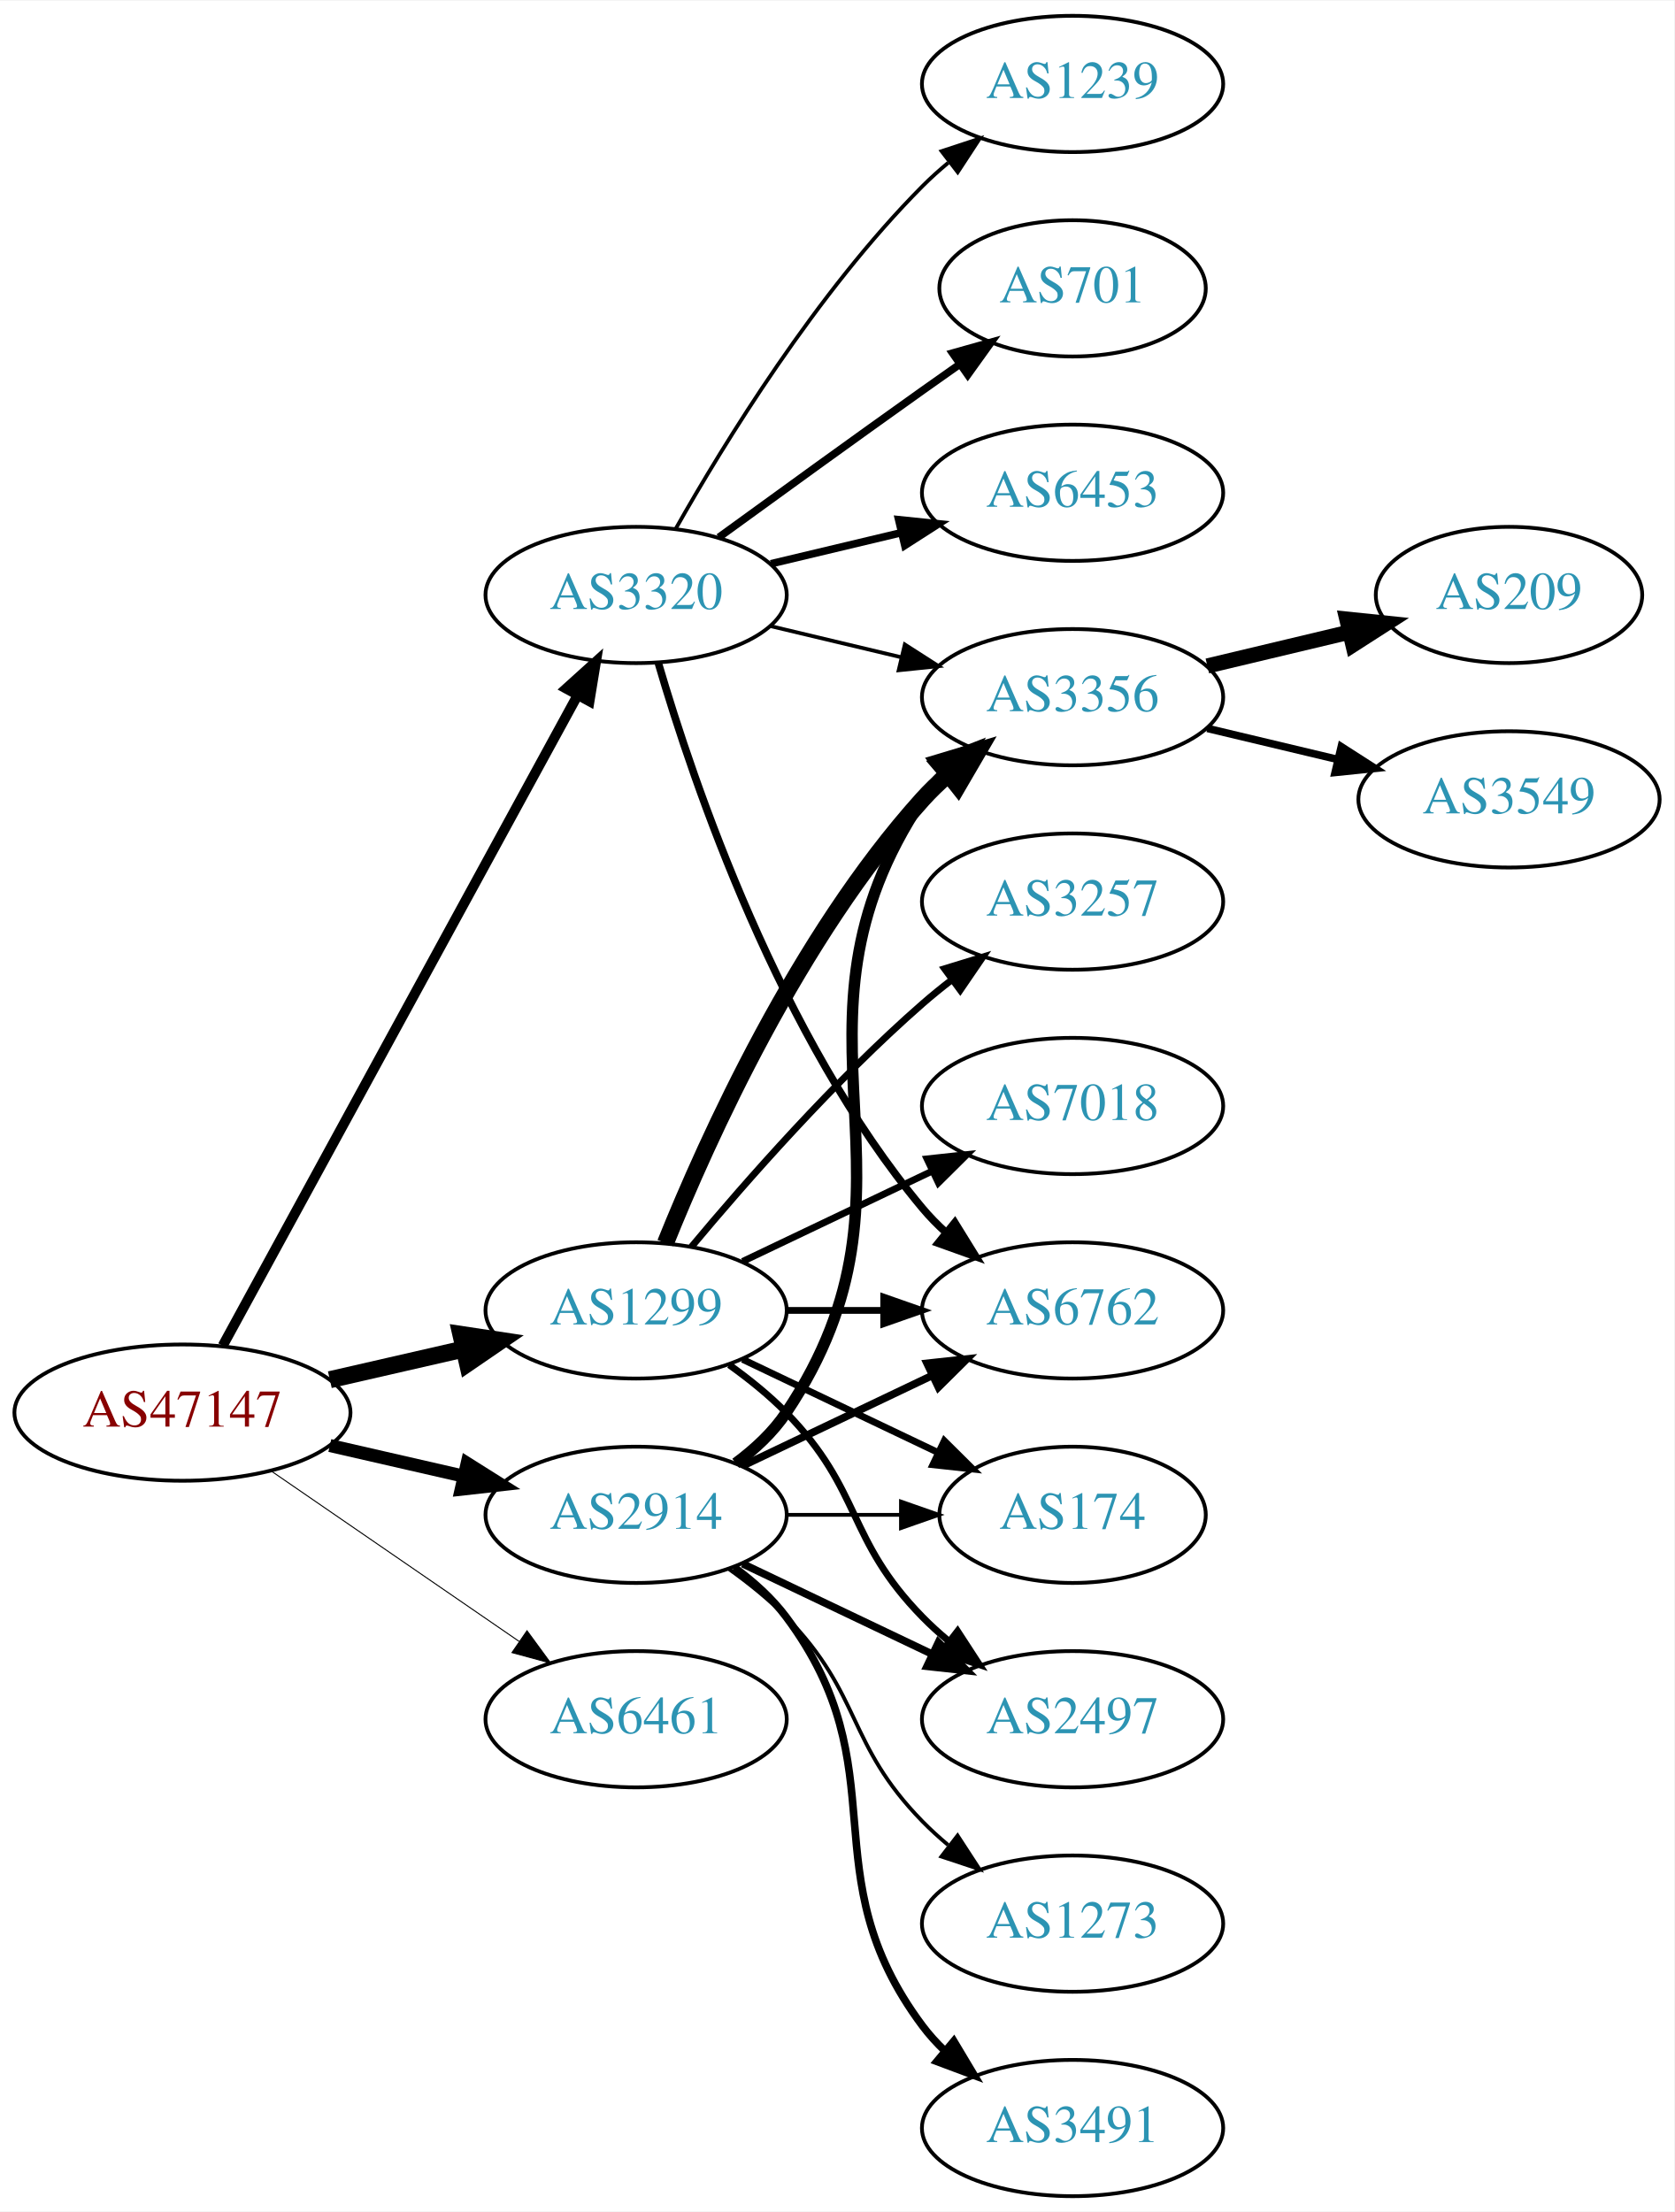
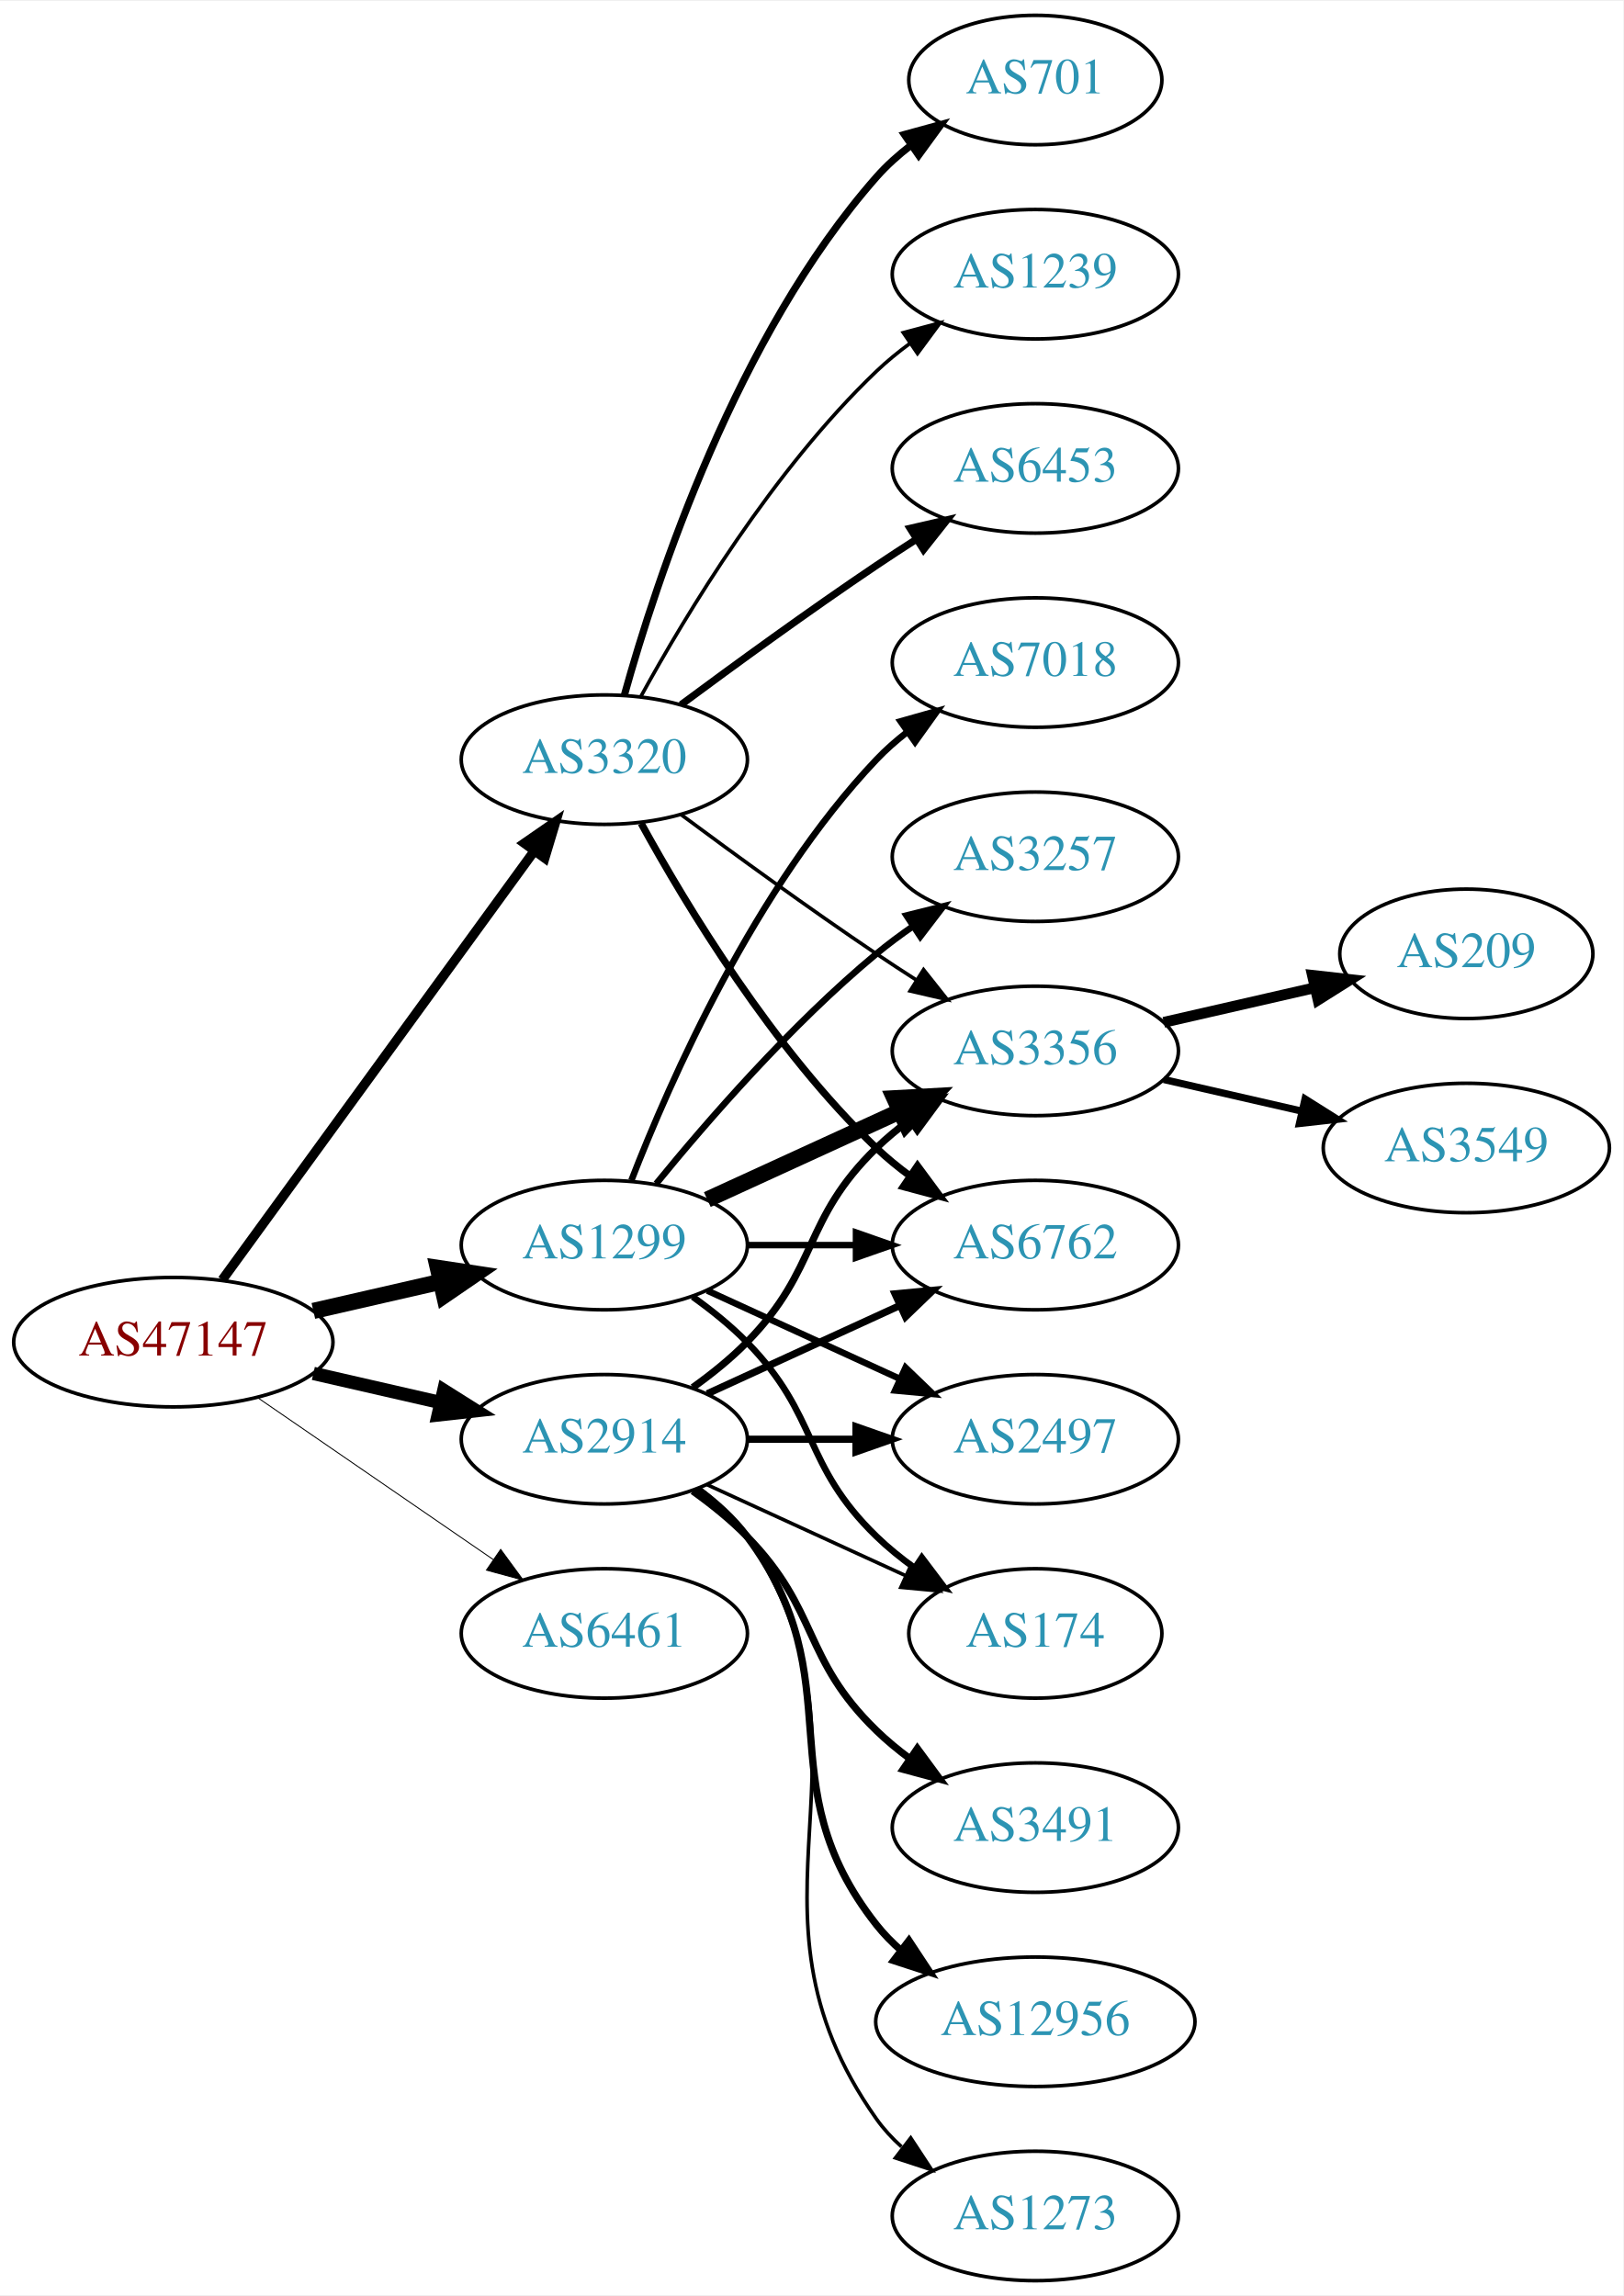
- <svg xmlns="http://www.w3.org/2000/svg" xmlns:xlink="http://www.w3.org/1999/xlink" width="442pt" height="584pt" viewBox="0.00 0.00 442.27 584.00">
-   <g id="graph0" class="graph" transform="scale(1 1) rotate(0) translate(4 580)">
-     <polygon fill="white" stroke="none" points="-4,4 -4,-580 438.271,-580 438.271,4 -4,4" />
+ <svg xmlns="http://www.w3.org/2000/svg" xmlns:xlink="http://www.w3.org/1999/xlink" width="451pt" height="638pt" viewBox="0.00 0.00 451.37 638.00">
+   <g id="graph0" class="graph" transform="scale(1 1) rotate(0) translate(4 634)">
+     <polygon fill="white" stroke="none" points="-4,4 -4,-634 447.37,-634 447.37,4 -4,4" />
    <g id="node1" class="node">
      <g id="a_node1">
        <a xlink:href="/asn/47147" xlink:title="AS47147 ~ ANEXIA Internetdienstleistungs GmbH [AT]">
-           <ellipse fill="#ffffff" stroke="black" cx="44.196" cy="-207" rx="44.393" ry="18" />
-           <text text-anchor="middle" x="44.196" y="-203.3" font-family="Times,serif" font-size="14.00" fill="#880000">AS47147</text>
+           <ellipse fill="#ffffff" stroke="black" cx="44.196" cy="-261" rx="44.393" ry="18" />
+           <text text-anchor="middle" x="44.196" y="-257.3" font-family="Times,serif" font-size="14.00" fill="#880000">AS47147</text>
        </a>
      </g>
    </g>
    <g id="node2" class="node">
      <g id="a_node2">
        <a xlink:href="/asn/1299" xlink:title="AS1299 ~ Telia Carrier [EU]">
-           <ellipse fill="#ffffff" stroke="black" cx="164.039" cy="-234" rx="39.794" ry="18" />
-           <text text-anchor="middle" x="164.039" y="-230.3" font-family="Times,serif" font-size="14.00" fill="#2c94b3">AS1299</text>
+           <ellipse fill="#ffffff" stroke="black" cx="164.039" cy="-288" rx="39.794" ry="18" />
+           <text text-anchor="middle" x="164.039" y="-284.3" font-family="Times,serif" font-size="14.00" fill="#2c94b3">AS1299</text>
        </a>
      </g>
    </g>
    <g id="edge1" class="edge">
-       <path fill="none" stroke="black" stroke-width="4.5" d="M83.131,-215.692C94.371,-218.267 106.784,-221.111 118.407,-223.774" />
-       <polygon fill="black" stroke="black" stroke-width="4.5" points="117.742,-227.661 128.369,-226.057 119.501,-219.985 117.742,-227.661" />
+       <path fill="none" stroke="black" stroke-width="4.5" d="M83.131,-269.692C94.371,-272.267 106.784,-275.111 118.407,-277.774" />
+       <polygon fill="black" stroke="black" stroke-width="4.5" points="117.742,-281.661 128.369,-280.057 119.501,-273.985 117.742,-281.661" />
    </g>
    <g id="node3" class="node">
      <g id="a_node3">
        <a xlink:href="/asn/2914" xlink:title="AS2914 ~ NTT America, Inc. [US]">
-           <ellipse fill="#ffffff" stroke="black" cx="164.039" cy="-180" rx="39.794" ry="18" />
-           <text text-anchor="middle" x="164.039" y="-176.3" font-family="Times,serif" font-size="14.00" fill="#2c94b3">AS2914</text>
+           <ellipse fill="#ffffff" stroke="black" cx="164.039" cy="-234" rx="39.794" ry="18" />
+           <text text-anchor="middle" x="164.039" y="-230.3" font-family="Times,serif" font-size="14.00" fill="#2c94b3">AS2914</text>
        </a>
      </g>
    </g>
    <g id="edge2" class="edge">
-       <path fill="none" stroke="black" stroke-width="3.441" d="M83.131,-198.308C94.371,-195.733 106.784,-192.889 118.407,-190.226" />
-       <polygon fill="black" stroke="black" stroke-width="3.441" points="119.403,-193.588 128.369,-187.943 117.84,-186.765 119.403,-193.588" />
+       <path fill="none" stroke="black" stroke-width="3.706" d="M83.131,-252.308C94.371,-249.733 106.784,-246.889 118.407,-244.226" />
+       <polygon fill="black" stroke="black" stroke-width="3.706" points="119.403,-247.588 128.369,-241.943 117.84,-240.765 119.403,-247.588" />
    </g>
    <g id="node4" class="node">
      <g id="a_node4">
        <a xlink:href="/asn/3320" xlink:title="AS3320 ~ DTAG [DE]">
          <ellipse fill="#ffffff" stroke="black" cx="164.039" cy="-423" rx="39.794" ry="18" />
          <text text-anchor="middle" x="164.039" y="-419.3" font-family="Times,serif" font-size="14.00" fill="#2c94b3">AS3320</text>
        </a>
      </g>
    </g>
    <g id="edge3" class="edge">
-       <path fill="none" stroke="black" stroke-width="2.647" d="M54.84,-224.676C75.521,-262.584 124.234,-351.873 148.613,-396.559" />
-       <polygon fill="black" stroke="black" stroke-width="2.647" points="145.565,-398.28 153.427,-405.383 151.71,-394.928 145.565,-398.28" />
+       <path fill="none" stroke="black" stroke-width="2.647" d="M57.807,-278.337C78.628,-306.96 120.29,-364.233 144.479,-397.486" />
+       <polygon fill="black" stroke="black" stroke-width="2.647" points="141.805,-399.76 150.518,-405.788 147.466,-395.642 141.805,-399.76" />
    </g>
    <g id="node5" class="node">
      <g id="a_node5">
        <a xlink:href="/asn/6461" xlink:title="AS6461 ~ Zayo Bandwidth [US]">
-           <ellipse fill="#ffffff" stroke="black" cx="164.039" cy="-126" rx="39.794" ry="18" />
-           <text text-anchor="middle" x="164.039" y="-122.3" font-family="Times,serif" font-size="14.00" fill="#2c94b3">AS6461</text>
+           <ellipse fill="#ffffff" stroke="black" cx="164.039" cy="-180" rx="39.794" ry="18" />
+           <text text-anchor="middle" x="164.039" y="-176.3" font-family="Times,serif" font-size="14.00" fill="#2c94b3">AS6461</text>
        </a>
      </g>
    </g>
    <g id="edge4" class="edge">
-       <path fill="none" stroke="black" stroke-width="0.265" d="M67.639,-191.574C86.22,-178.802 112.781,-160.545 133.161,-146.537" />
-       <polygon fill="black" stroke="black" stroke-width="0.265" points="135.216,-149.371 141.475,-140.822 131.251,-143.602 135.216,-149.371" />
+       <path fill="none" stroke="black" stroke-width="0.265" d="M67.639,-245.574C86.22,-232.802 112.781,-214.545 133.161,-200.537" />
+       <polygon fill="black" stroke="black" stroke-width="0.265" points="135.216,-203.371 141.475,-194.822 131.251,-197.602 135.216,-203.371" />
    </g>
    <g id="node6" class="node">
      <g id="a_node6">
-         <a xlink:href="/asn/2497" xlink:title="AS2497 ~ Internet Initiative Japan Inc. [JP]">
-           <ellipse fill="#ffffff" stroke="black" cx="279.332" cy="-126" rx="39.794" ry="18" />
-           <text text-anchor="middle" x="279.332" y="-122.3" font-family="Times,serif" font-size="14.00" fill="#2c94b3">AS2497</text>
+         <a xlink:href="/asn/3356" xlink:title="AS3356 ~ Level 3 Parent, LLC [US]">
+           <ellipse fill="#ffffff" stroke="black" cx="283.881" cy="-342" rx="39.794" ry="18" />
+           <text text-anchor="middle" x="283.881" y="-338.3" font-family="Times,serif" font-size="14.00" fill="#2c94b3">AS3356</text>
        </a>
      </g>
    </g>
    <g id="edge5" class="edge">
-       <path fill="none" stroke="black" stroke-width="1.8" d="M188.633,-219.611C193.889,-215.852 199.22,-211.563 203.685,-207 223.858,-186.383 219.513,-173.617 239.685,-153 241.778,-150.861 244.061,-148.782 246.438,-146.79" />
-       <polygon fill="black" stroke="black" stroke-width="1.8" points="248.956,-149.268 254.738,-140.389 244.681,-143.725 248.956,-149.268" />
+       <path fill="none" stroke="black" stroke-width="4.5" d="M192.667,-300.661C208.624,-307.973 228.895,-317.261 246.178,-325.181" />
+       <polygon fill="black" stroke="black" stroke-width="4.5" points="244.694,-328.832 255.425,-329.419 247.975,-321.673 244.694,-328.832" />
    </g>
    <g id="node7" class="node">
      <g id="a_node7">
-         <a xlink:href="/asn/6762" xlink:title="AS6762 ~ TELECOM ITALIA SPARKLE S.p.A. [IT]">
-           <ellipse fill="#ffffff" stroke="black" cx="279.332" cy="-234" rx="39.794" ry="18" />
-           <text text-anchor="middle" x="279.332" y="-230.3" font-family="Times,serif" font-size="14.00" fill="#2c94b3">AS6762</text>
+         <a xlink:href="/asn/2497" xlink:title="AS2497 ~ Internet Initiative Japan Inc. [JP]">
+           <ellipse fill="#ffffff" stroke="black" cx="283.881" cy="-234" rx="39.794" ry="18" />
+           <text text-anchor="middle" x="283.881" y="-230.3" font-family="Times,serif" font-size="14.00" fill="#2c94b3">AS2497</text>
        </a>
      </g>
    </g>
    <g id="edge6" class="edge">
-       <path fill="none" stroke="black" stroke-width="1.8" d="M203.711,-234C211.914,-234 220.678,-234 229.21,-234" />
-       <polygon fill="black" stroke="black" stroke-width="1.8" points="229.449,-237.5 239.449,-234 229.449,-230.5 229.449,-237.5" />
+       <path fill="none" stroke="black" stroke-width="1.8" d="M192.667,-275.339C208.624,-268.027 228.895,-258.739 246.178,-250.819" />
+       <polygon fill="black" stroke="black" stroke-width="1.8" points="247.793,-253.929 255.425,-246.581 244.876,-247.565 247.793,-253.929" />
    </g>
    <g id="node8" class="node">
      <g id="a_node8">
-         <a xlink:href="/asn/3257" xlink:title="AS3257 ~ GTT [DE]">
-           <ellipse fill="#ffffff" stroke="black" cx="279.332" cy="-342" rx="39.794" ry="18" />
-           <text text-anchor="middle" x="279.332" y="-338.3" font-family="Times,serif" font-size="14.00" fill="#2c94b3">AS3257</text>
+         <a xlink:href="/asn/6762" xlink:title="AS6762 ~ TELECOM ITALIA SPARKLE S.p.A. [IT]">
+           <ellipse fill="#ffffff" stroke="black" cx="283.881" cy="-288" rx="39.794" ry="18" />
+           <text text-anchor="middle" x="283.881" y="-284.3" font-family="Times,serif" font-size="14.00" fill="#2c94b3">AS6762</text>
        </a>
      </g>
    </g>
    <g id="edge7" class="edge">
-       <path fill="none" stroke="black" stroke-width="1.8" d="M178.669,-250.817C192.951,-267.929 216.498,-294.745 239.685,-315 242.151,-317.154 244.789,-319.294 247.487,-321.372" />
-       <polygon fill="black" stroke="black" stroke-width="1.8" points="245.512,-324.264 255.641,-327.37 249.66,-318.625 245.512,-324.264" />
+       <path fill="none" stroke="black" stroke-width="1.8" d="M203.951,-288C213.505,-288 223.854,-288 233.817,-288" />
+       <polygon fill="black" stroke="black" stroke-width="1.8" points="234.009,-291.5 244.009,-288 234.009,-284.5 234.009,-291.5" />
    </g>
    <g id="node9" class="node">
      <g id="a_node9">
        <a xlink:href="/asn/7018" xlink:title="AS7018 ~ AT&amp;T Services, Inc. [US]">
-           <ellipse fill="#ffffff" stroke="black" cx="279.332" cy="-288" rx="39.794" ry="18" />
-           <text text-anchor="middle" x="279.332" y="-284.3" font-family="Times,serif" font-size="14.00" fill="#2c94b3">AS7018</text>
+           <ellipse fill="#ffffff" stroke="black" cx="283.881" cy="-450" rx="39.794" ry="18" />
+           <text text-anchor="middle" x="283.881" y="-446.3" font-family="Times,serif" font-size="14.00" fill="#2c94b3">AS7018</text>
        </a>
      </g>
    </g>
    <g id="edge8" class="edge">
-       <path fill="none" stroke="black" stroke-width="1.8" d="M192.175,-246.934C207.169,-254.081 225.99,-263.052 242.213,-270.785" />
-       <polygon fill="black" stroke="black" stroke-width="1.8" points="240.884,-274.028 251.417,-275.171 243.895,-267.709 240.884,-274.028" />
+       <path fill="none" stroke="black" stroke-width="1.8" d="M171.562,-305.994C182.312,-333.728 205.969,-387.429 239.685,-423 242.271,-425.728 245.188,-428.294 248.257,-430.677" />
+       <polygon fill="black" stroke="black" stroke-width="1.8" points="246.411,-433.658 256.605,-436.543 250.435,-427.93 246.411,-433.658" />
    </g>
    <g id="node10" class="node">
      <g id="a_node10">
-         <a xlink:href="/asn/3356" xlink:title="AS3356 ~ Level 3 Parent, LLC [US]">
-           <ellipse fill="#ffffff" stroke="black" cx="279.332" cy="-396" rx="39.794" ry="18" />
-           <text text-anchor="middle" x="279.332" y="-392.3" font-family="Times,serif" font-size="14.00" fill="#2c94b3">AS3356</text>
+         <a xlink:href="/asn/174" xlink:title="AS174 ~ Cogent Communications [US]">
+           <ellipse fill="#ffffff" stroke="black" cx="283.881" cy="-180" rx="35.194" ry="18" />
+           <text text-anchor="middle" x="283.881" y="-176.3" font-family="Times,serif" font-size="14.00" fill="#2c94b3">AS174</text>
        </a>
      </g>
    </g>
    <g id="edge9" class="edge">
-       <path fill="none" stroke="black" stroke-width="4.5" d="M171.786,-251.787C182.837,-279.243 206.891,-332.578 239.685,-369 241.688,-371.224 243.906,-373.363 246.239,-375.397" />
-       <polygon fill="black" stroke="black" stroke-width="4.5" points="244.166,-378.777 254.458,-381.873 249.04,-372.591 244.166,-378.777" />
+       <path fill="none" stroke="black" stroke-width="1.8" d="M188.633,-273.611C193.889,-269.852 199.22,-265.563 203.685,-261 223.858,-240.383 218.992,-227.094 239.685,-207 242.913,-203.866 246.564,-200.911 250.342,-198.188" />
+       <polygon fill="black" stroke="black" stroke-width="1.8" points="252.321,-201.075 258.702,-192.617 248.44,-195.25 252.321,-201.075" />
    </g>
    <g id="node11" class="node">
      <g id="a_node11">
-         <a xlink:href="/asn/174" xlink:title="AS174 ~ Cogent Communications [US]">
-           <ellipse fill="#ffffff" stroke="black" cx="279.332" cy="-180" rx="35.194" ry="18" />
-           <text text-anchor="middle" x="279.332" y="-176.3" font-family="Times,serif" font-size="14.00" fill="#2c94b3">AS174</text>
+         <a xlink:href="/asn/3257" xlink:title="AS3257 ~ GTT [DE]">
+           <ellipse fill="#ffffff" stroke="black" cx="283.881" cy="-396" rx="39.794" ry="18" />
+           <text text-anchor="middle" x="283.881" y="-392.3" font-family="Times,serif" font-size="14.00" fill="#2c94b3">AS3257</text>
        </a>
      </g>
    </g>
    <g id="edge10" class="edge">
-       <path fill="none" stroke="black" stroke-width="1.8" d="M192.175,-221.066C207.607,-213.71 227.092,-204.423 243.628,-196.541" />
-       <polygon fill="black" stroke="black" stroke-width="1.8" points="245.448,-199.551 252.969,-192.089 242.436,-193.232 245.448,-199.551" />
+       <path fill="none" stroke="black" stroke-width="1.8" d="M178.458,-305.065C192.572,-322.375 215.987,-349.345 239.685,-369 242.901,-371.668 246.402,-374.27 249.972,-376.741" />
+       <polygon fill="black" stroke="black" stroke-width="1.8" points="248.05,-379.666 258.329,-382.236 251.896,-373.817 248.05,-379.666" />
+     </g>
+     <g id="edge13" class="edge">
+       <path fill="none" stroke="black" stroke-width="2" d="M188.633,-248.389C193.889,-252.148 199.22,-256.437 203.685,-261 223.858,-281.617 218.992,-294.906 239.685,-315 242.53,-317.763 245.704,-320.386 249.004,-322.834" />
+       <polygon fill="black" stroke="black" stroke-width="2" points="247.121,-325.786 257.352,-328.538 251.07,-320.006 247.121,-325.786" />
+     </g>
+     <g id="edge18" class="edge">
+       <path fill="none" stroke="black" stroke-width="2" d="M203.951,-234C213.505,-234 223.854,-234 233.817,-234" />
+       <polygon fill="black" stroke="black" stroke-width="2" points="234.009,-237.5 244.009,-234 234.009,-230.5 234.009,-237.5" />
+     </g>
+     <g id="edge17" class="edge">
+       <path fill="none" stroke="black" stroke-width="2" d="M192.667,-246.661C208.624,-253.973 228.895,-263.261 246.178,-271.181" />
+       <polygon fill="black" stroke="black" stroke-width="2" points="244.876,-274.435 255.425,-275.419 247.793,-268.071 244.876,-274.435" />
    </g>
    <g id="edge14" class="edge">
-       <path fill="none" stroke="black" stroke-width="2" d="M192.175,-167.066C207.169,-159.919 225.99,-150.948 242.213,-143.215" />
-       <polygon fill="black" stroke="black" stroke-width="2" points="243.895,-146.291 251.417,-138.829 240.884,-139.972 243.895,-146.291" />
-     </g>
-     <g id="edge13" class="edge">
-       <path fill="none" stroke="black" stroke-width="2" d="M192.175,-192.934C207.169,-200.081 225.99,-209.052 242.213,-216.785" />
-       <polygon fill="black" stroke="black" stroke-width="2" points="240.884,-220.028 251.417,-221.171 243.895,-213.709 240.884,-220.028" />
-     </g>
-     <g id="edge17" class="edge">
-       <path fill="none" stroke="black" stroke-width="3" d="M190.358,-193.607C195.414,-197.351 200.225,-201.831 203.685,-207 244.71,-268.294 198.661,-307.706 239.685,-369 241.307,-371.423 243.226,-373.695 245.328,-375.81" />
-       <polygon fill="black" stroke="black" stroke-width="3" points="243.141,-378.546 253.013,-382.393 247.695,-373.229 243.141,-378.546" />
-     </g>
-     <g id="edge15" class="edge">
-       <path fill="none" stroke="black" d="M203.711,-180C213.416,-180 223.907,-180 233.87,-180" />
-       <polygon fill="black" stroke="black" points="234.006,-183.5 244.006,-180 234.006,-176.5 234.006,-183.5" />
+       <path fill="none" stroke="black" d="M192.667,-221.339C209.084,-213.817 230.065,-204.202 247.662,-196.139" />
+       <polygon fill="black" stroke="black" points="249.407,-199.189 257.04,-191.842 246.49,-192.826 249.407,-199.189" />
    </g>
    <g id="node14" class="node">
      <g id="a_node14">
        <a xlink:href="/asn/3491" xlink:title="AS3491 ~ PCCW Global, Inc. [US]">
-           <ellipse fill="#ffffff" stroke="black" cx="279.332" cy="-18" rx="39.794" ry="18" />
-           <text text-anchor="middle" x="279.332" y="-14.3" font-family="Times,serif" font-size="14.00" fill="#2c94b3">AS3491</text>
-         </a>
-       </g>
-     </g>
-     <g id="edge16" class="edge">
-       <path fill="none" stroke="black" stroke-width="2" d="M189.969,-166.118C195.046,-162.389 199.964,-157.984 203.685,-153 233.957,-112.458 209.414,-85.542 239.685,-45 241.43,-42.664 243.437,-40.455 245.6,-38.383" />
-       <polygon fill="black" stroke="black" stroke-width="2" points="247.96,-40.973 253.401,-31.882 243.478,-35.595 247.96,-40.973" />
+           <ellipse fill="#ffffff" stroke="black" cx="283.881" cy="-126" rx="39.794" ry="18" />
+           <text text-anchor="middle" x="283.881" y="-122.3" font-family="Times,serif" font-size="14.00" fill="#2c94b3">AS3491</text>
+         </a>
+       </g>
+     </g>
+     <g id="edge15" class="edge">
+       <path fill="none" stroke="black" stroke-width="2" d="M188.633,-219.611C193.889,-215.852 199.22,-211.563 203.685,-207 223.858,-186.383 218.992,-173.094 239.685,-153 242.53,-150.237 245.704,-147.614 249.004,-145.166" />
+       <polygon fill="black" stroke="black" stroke-width="2" points="251.07,-147.994 257.352,-139.462 247.121,-142.214 251.07,-147.994" />
    </g>
    <g id="node15" class="node">
      <g id="a_node15">
-         <a xlink:href="/asn/1273" xlink:title="AS1273 ~ Vodafone Group PLC [EU]">
-           <ellipse fill="#ffffff" stroke="black" cx="279.332" cy="-72" rx="39.794" ry="18" />
-           <text text-anchor="middle" x="279.332" y="-68.3" font-family="Times,serif" font-size="14.00" fill="#2c94b3">AS1273</text>
-         </a>
-       </g>
-     </g>
-     <g id="edge18" class="edge">
-       <path fill="none" stroke="black" d="M188.633,-165.611C193.889,-161.852 199.22,-157.563 203.685,-153 223.858,-132.383 219.513,-119.617 239.685,-99 241.778,-96.861 244.061,-94.782 246.438,-92.79" />
-       <polygon fill="black" stroke="black" points="248.956,-95.268 254.738,-86.389 244.681,-89.725 248.956,-95.268" />
-     </g>
-     <g id="edge21" class="edge">
-       <path fill="none" stroke="black" stroke-width="2" d="M169.913,-404.998C179.227,-373.156 202.043,-306.019 239.685,-261 241.555,-258.763 243.654,-256.626 245.88,-254.604" />
-       <polygon fill="black" stroke="black" stroke-width="2" points="248.227,-257.207 253.799,-248.196 243.823,-251.766 248.227,-257.207" />
-     </g>
-     <g id="edge23" class="edge">
-       <path fill="none" stroke="black" d="M199.646,-414.752C210.517,-412.162 222.671,-409.265 234.114,-406.538" />
-       <polygon fill="black" stroke="black" points="235.02,-409.92 243.936,-404.197 233.397,-403.111 235.02,-409.92" />
+         <a xlink:href="/asn/12956" xlink:title="AS12956 ~ TELXIUS [ES]">
+           <ellipse fill="#ffffff" stroke="black" cx="283.881" cy="-72" rx="44.393" ry="18" />
+           <text text-anchor="middle" x="283.881" y="-68.3" font-family="Times,serif" font-size="14.00" fill="#2c94b3">AS12956</text>
+         </a>
+       </g>
+     </g>
+     <g id="edge16" class="edge">
+       <path fill="none" stroke="black" stroke-width="2" d="M189.969,-220.118C195.046,-216.389 199.964,-211.984 203.685,-207 233.957,-166.458 208.386,-138.754 239.685,-99 241.709,-96.429 244.051,-94.037 246.575,-91.826" />
+       <polygon fill="black" stroke="black" stroke-width="2" points="248.732,-94.584 254.565,-85.739 244.489,-89.016 248.732,-94.584" />
    </g>
    <g id="node16" class="node">
      <g id="a_node16">
-         <a xlink:href="/asn/1239" xlink:title="AS1239 ~ Sprint [US]">
-           <ellipse fill="#ffffff" stroke="black" cx="279.332" cy="-558" rx="39.794" ry="18" />
-           <text text-anchor="middle" x="279.332" y="-554.3" font-family="Times,serif" font-size="14.00" fill="#2c94b3">AS1239</text>
+         <a xlink:href="/asn/1273" xlink:title="AS1273 ~ Vodafone Group PLC [EU]">
+           <ellipse fill="#ffffff" stroke="black" cx="283.881" cy="-18" rx="39.794" ry="18" />
+           <text text-anchor="middle" x="283.881" y="-14.3" font-family="Times,serif" font-size="14.00" fill="#2c94b3">AS1273</text>
        </a>
      </g>
    </g>
    <g id="edge19" class="edge">
-       <path fill="none" stroke="black" d="M174.498,-440.49C187.28,-463.096 211.712,-502.886 239.685,-531 241.796,-533.121 244.092,-535.188 246.477,-537.171" />
-       <polygon fill="black" stroke="black" points="244.73,-540.242 254.793,-543.556 248.993,-534.69 244.73,-540.242" />
+       <path fill="none" stroke="black" d="M190.358,-220.393C195.414,-216.649 200.225,-212.169 203.685,-207 244.71,-145.706 197.106,-105.225 239.685,-45 241.676,-42.184 244.063,-39.599 246.679,-37.24" />
+       <polygon fill="black" stroke="black" points="249.232,-39.694 255.048,-30.838 244.978,-34.135 249.232,-39.694" />
+     </g>
+     <g id="edge24" class="edge">
+       <path fill="none" stroke="black" d="M185.369,-407.723C200.231,-396.696 220.976,-381.593 239.685,-369 243.234,-366.611 246.984,-364.161 250.733,-361.758" />
+       <polygon fill="black" stroke="black" points="252.801,-364.591 259.381,-356.288 249.059,-358.675 252.801,-364.591" />
+     </g>
+     <g id="edge22" class="edge">
+       <path fill="none" stroke="black" stroke-width="2" d="M174.28,-405.287C186.825,-382.439 211.002,-342.389 239.685,-315 242.553,-312.261 245.742,-309.653 249.051,-307.215" />
+       <polygon fill="black" stroke="black" stroke-width="2" points="251.114,-310.044 257.411,-301.523 247.175,-304.258 251.114,-310.044" />
    </g>
    <g id="node17" class="node">
      <g id="a_node17">
        <a xlink:href="/asn/701" xlink:title="AS701 ~ UUNET [US]">
-           <ellipse fill="#ffffff" stroke="black" cx="279.332" cy="-504" rx="35.194" ry="18" />
-           <text text-anchor="middle" x="279.332" y="-500.3" font-family="Times,serif" font-size="14.00" fill="#2c94b3">AS701</text>
+           <ellipse fill="#ffffff" stroke="black" cx="283.881" cy="-612" rx="35.194" ry="18" />
+           <text text-anchor="middle" x="283.881" y="-608.3" font-family="Times,serif" font-size="14.00" fill="#2c94b3">AS701</text>
        </a>
      </g>
    </g>
    <g id="edge20" class="edge">
-       <path fill="none" stroke="black" stroke-width="2" d="M185.887,-438.222C200.821,-449.091 221.435,-464.025 239.685,-477 242.895,-479.282 246.264,-481.661 249.619,-484.018" />
-       <polygon fill="black" stroke="black" stroke-width="2" points="247.631,-486.899 257.83,-489.77 251.647,-481.166 247.631,-486.899" />
+       <path fill="none" stroke="black" stroke-width="2" d="M169.612,-440.946C178.517,-472.995 200.801,-540.842 239.685,-585 242.512,-588.211 245.814,-591.172 249.309,-593.864" />
+       <polygon fill="black" stroke="black" stroke-width="2" points="247.466,-596.845 257.684,-599.645 251.443,-591.084 247.466,-596.845" />
    </g>
    <g id="node18" class="node">
      <g id="a_node18">
+         <a xlink:href="/asn/1239" xlink:title="AS1239 ~ Sprint [US]">
+           <ellipse fill="#ffffff" stroke="black" cx="283.881" cy="-558" rx="39.794" ry="18" />
+           <text text-anchor="middle" x="283.881" y="-554.3" font-family="Times,serif" font-size="14.00" fill="#2c94b3">AS1239</text>
+         </a>
+       </g>
+     </g>
+     <g id="edge21" class="edge">
+       <path fill="none" stroke="black" d="M174.28,-440.713C186.825,-463.561 211.002,-503.611 239.685,-531 242.553,-533.739 245.742,-536.347 249.051,-538.785" />
+       <polygon fill="black" stroke="black" points="247.175,-541.742 257.411,-544.477 251.114,-535.956 247.175,-541.742" />
+     </g>
+     <g id="node19" class="node">
+       <g id="a_node19">
        <a xlink:href="/asn/6453" xlink:title="AS6453 ~ TATA COMMUNICATIONS (AMERICA) INC [US]">
-           <ellipse fill="#ffffff" stroke="black" cx="279.332" cy="-450" rx="39.794" ry="18" />
-           <text text-anchor="middle" x="279.332" y="-446.3" font-family="Times,serif" font-size="14.00" fill="#2c94b3">AS6453</text>
-         </a>
-       </g>
-     </g>
-     <g id="edge22" class="edge">
-       <path fill="none" stroke="black" stroke-width="2" d="M199.646,-431.248C210.517,-433.838 222.671,-436.735 234.114,-439.462" />
-       <polygon fill="black" stroke="black" stroke-width="2" points="233.397,-442.889 243.936,-441.803 235.02,-436.08 233.397,-442.889" />
+           <ellipse fill="#ffffff" stroke="black" cx="283.881" cy="-504" rx="39.794" ry="18" />
+           <text text-anchor="middle" x="283.881" y="-500.3" font-family="Times,serif" font-size="14.00" fill="#2c94b3">AS6453</text>
+         </a>
+       </g>
+     </g>
+     <g id="edge23" class="edge">
+       <path fill="none" stroke="black" stroke-width="2" d="M185.369,-438.277C200.231,-449.304 220.976,-464.407 239.685,-477 243.234,-479.389 246.984,-481.839 250.733,-484.242" />
+       <polygon fill="black" stroke="black" stroke-width="2" points="249.059,-487.325 259.381,-489.712 252.801,-481.409 249.059,-487.325" />
    </g>
    <g id="node12" class="node">
      <g id="a_node12">
        <a xlink:href="/asn/209" xlink:title="AS209 ~ CenturyLink Communications, LLC [US]">
-           <ellipse fill="#ffffff" stroke="black" cx="394.625" cy="-423" rx="35.194" ry="18" />
-           <text text-anchor="middle" x="394.625" y="-419.3" font-family="Times,serif" font-size="14.00" fill="#2c94b3">AS209</text>
+           <ellipse fill="#ffffff" stroke="black" cx="403.724" cy="-369" rx="35.194" ry="18" />
+           <text text-anchor="middle" x="403.724" y="-365.3" font-family="Times,serif" font-size="14.00" fill="#2c94b3">AS209</text>
        </a>
      </g>
    </g>
    <g id="edge11" class="edge">
-       <path fill="none" stroke="black" stroke-width="4" d="M314.939,-404.248C326.733,-407.058 340.038,-410.229 352.306,-413.153" />
-       <polygon fill="black" stroke="black" stroke-width="4" points="351.772,-416.624 362.311,-415.537 353.394,-409.814 351.772,-416.624" />
+       <path fill="none" stroke="black" stroke-width="3" d="M319.6,-349.955C332.693,-352.955 347.715,-356.396 361.356,-359.522" />
+       <polygon fill="black" stroke="black" stroke-width="3" points="360.934,-363.016 371.463,-361.838 362.497,-356.193 360.934,-363.016" />
    </g>
    <g id="node13" class="node">
      <g id="a_node13">
        <a xlink:href="/asn/3549" xlink:title="AS3549 ~ Level 3 Parent, LLC [US]">
-           <ellipse fill="#ffffff" stroke="black" cx="394.625" cy="-369" rx="39.794" ry="18" />
-           <text text-anchor="middle" x="394.625" y="-365.3" font-family="Times,serif" font-size="14.00" fill="#2c94b3">AS3549</text>
+           <ellipse fill="#ffffff" stroke="black" cx="403.724" cy="-315" rx="39.794" ry="18" />
+           <text text-anchor="middle" x="403.724" y="-311.3" font-family="Times,serif" font-size="14.00" fill="#2c94b3">AS3549</text>
        </a>
      </g>
    </g>
    <g id="edge12" class="edge">
-       <path fill="none" stroke="black" stroke-width="2" d="M314.939,-387.752C325.81,-385.162 337.964,-382.265 349.407,-379.538" />
-       <polygon fill="black" stroke="black" stroke-width="2" points="350.313,-382.92 359.229,-377.197 348.69,-376.111 350.313,-382.92" />
+       <path fill="none" stroke="black" stroke-width="2" d="M319.6,-334.045C331.6,-331.296 345.221,-328.175 357.914,-325.267" />
+       <polygon fill="black" stroke="black" stroke-width="2" points="358.88,-328.636 367.845,-322.991 357.316,-321.813 358.88,-328.636" />
    </g>
  </g>
</svg>
